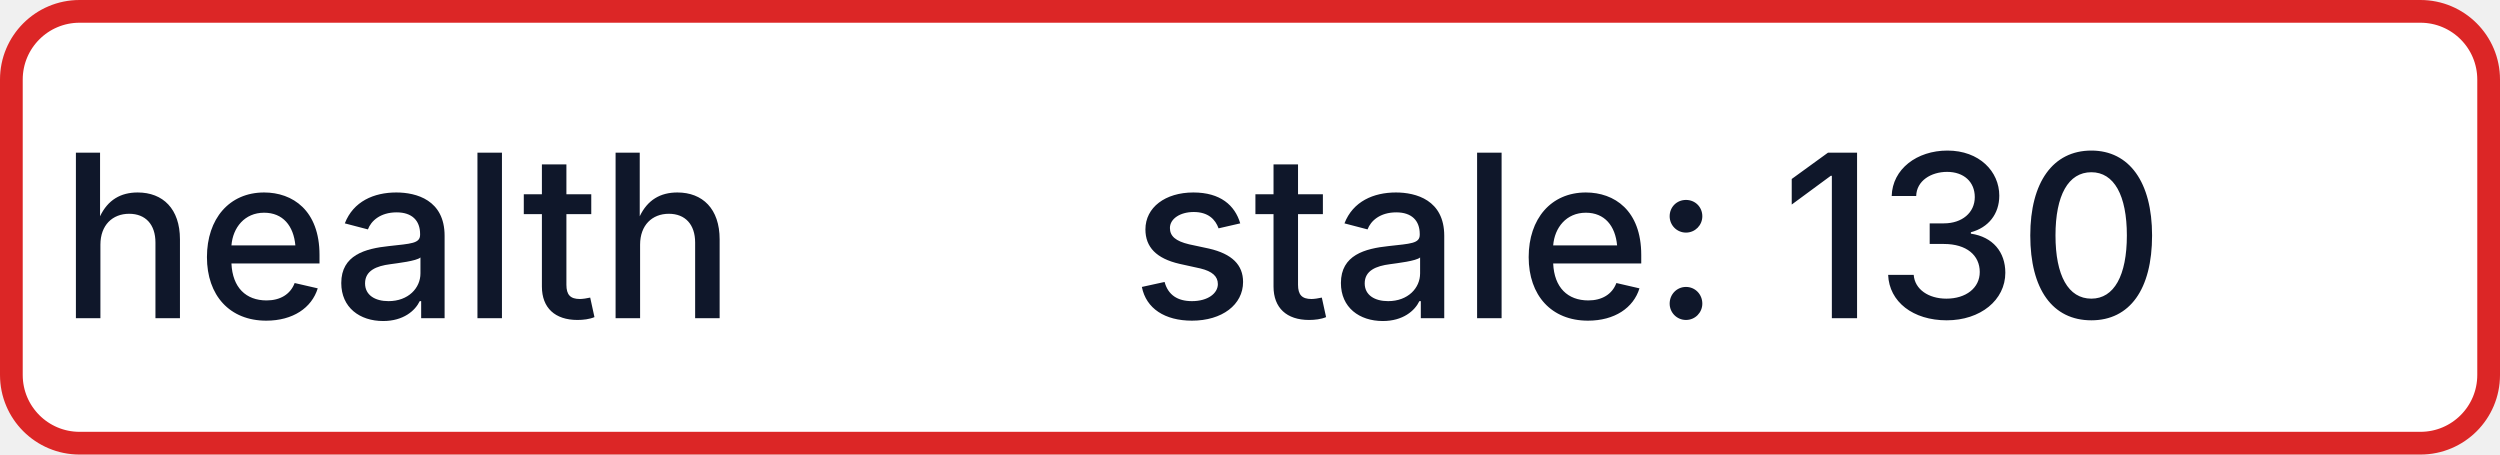
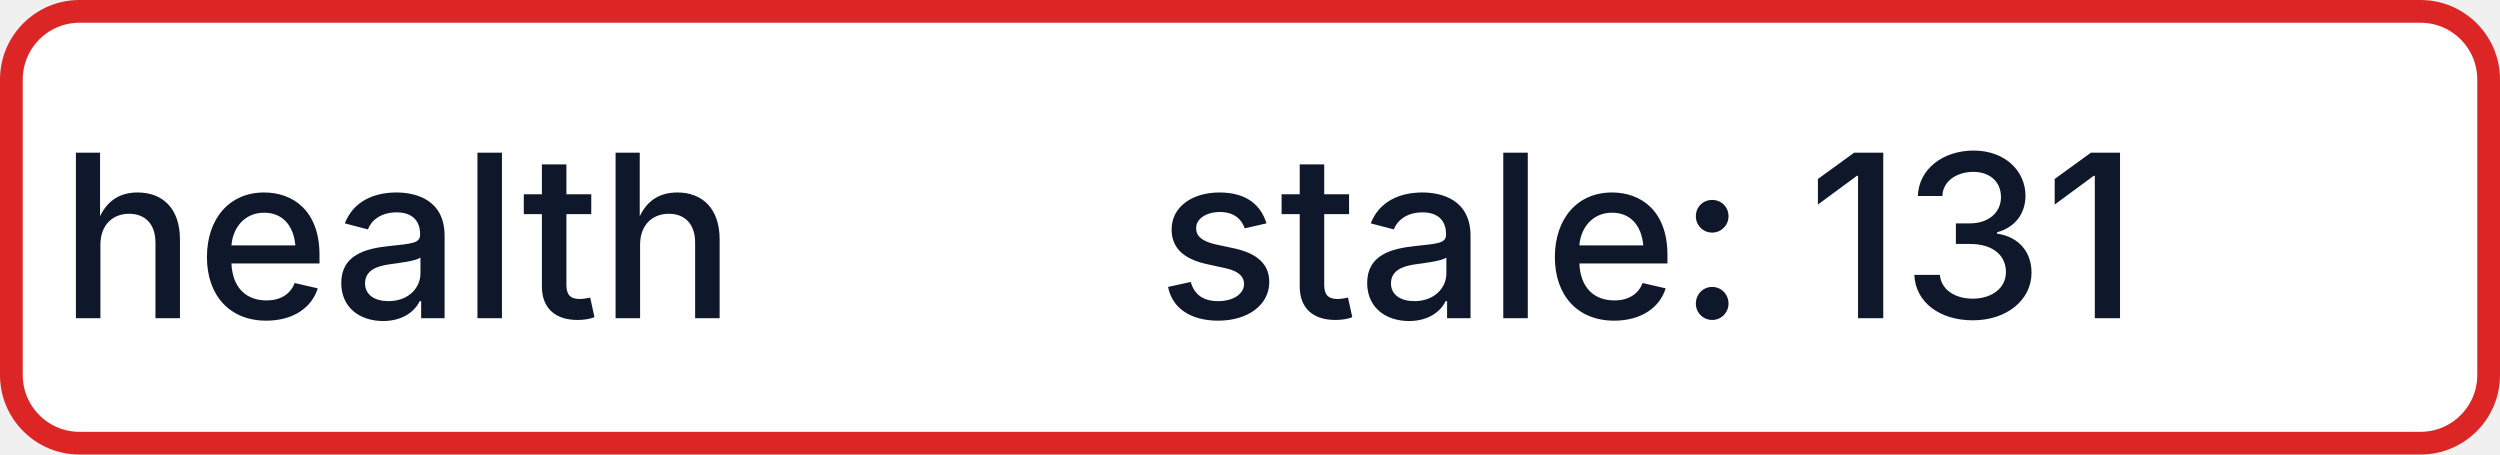
- <svg xmlns="http://www.w3.org/2000/svg" width="110" height="20" role="img" aria-label="health: stale: 130">
+ <svg xmlns="http://www.w3.org/2000/svg" width="110" height="20" role="img" aria-label="health: stale: 131">
  <rect x="0.5" y="0.5" width="109" height="19" rx="3" fill="#FFFFFF" stroke="#DC2626" stroke-width="1" />
  <g fill="#0F172A" text-anchor="middle" font-family="-apple-system,BlinkMacSystemFont,Segoe UI,sans-serif" font-size="10" font-weight="500">
    <text x="17.5" y="14">health</text>
-     <text x="72.5" y="14" textLength="68" lengthAdjust="spacingAndGlyphs">stale: 130</text>
+     <text x="72.5" y="14" textLength="68" lengthAdjust="spacingAndGlyphs">stale: 131</text>
  </g>
</svg>
